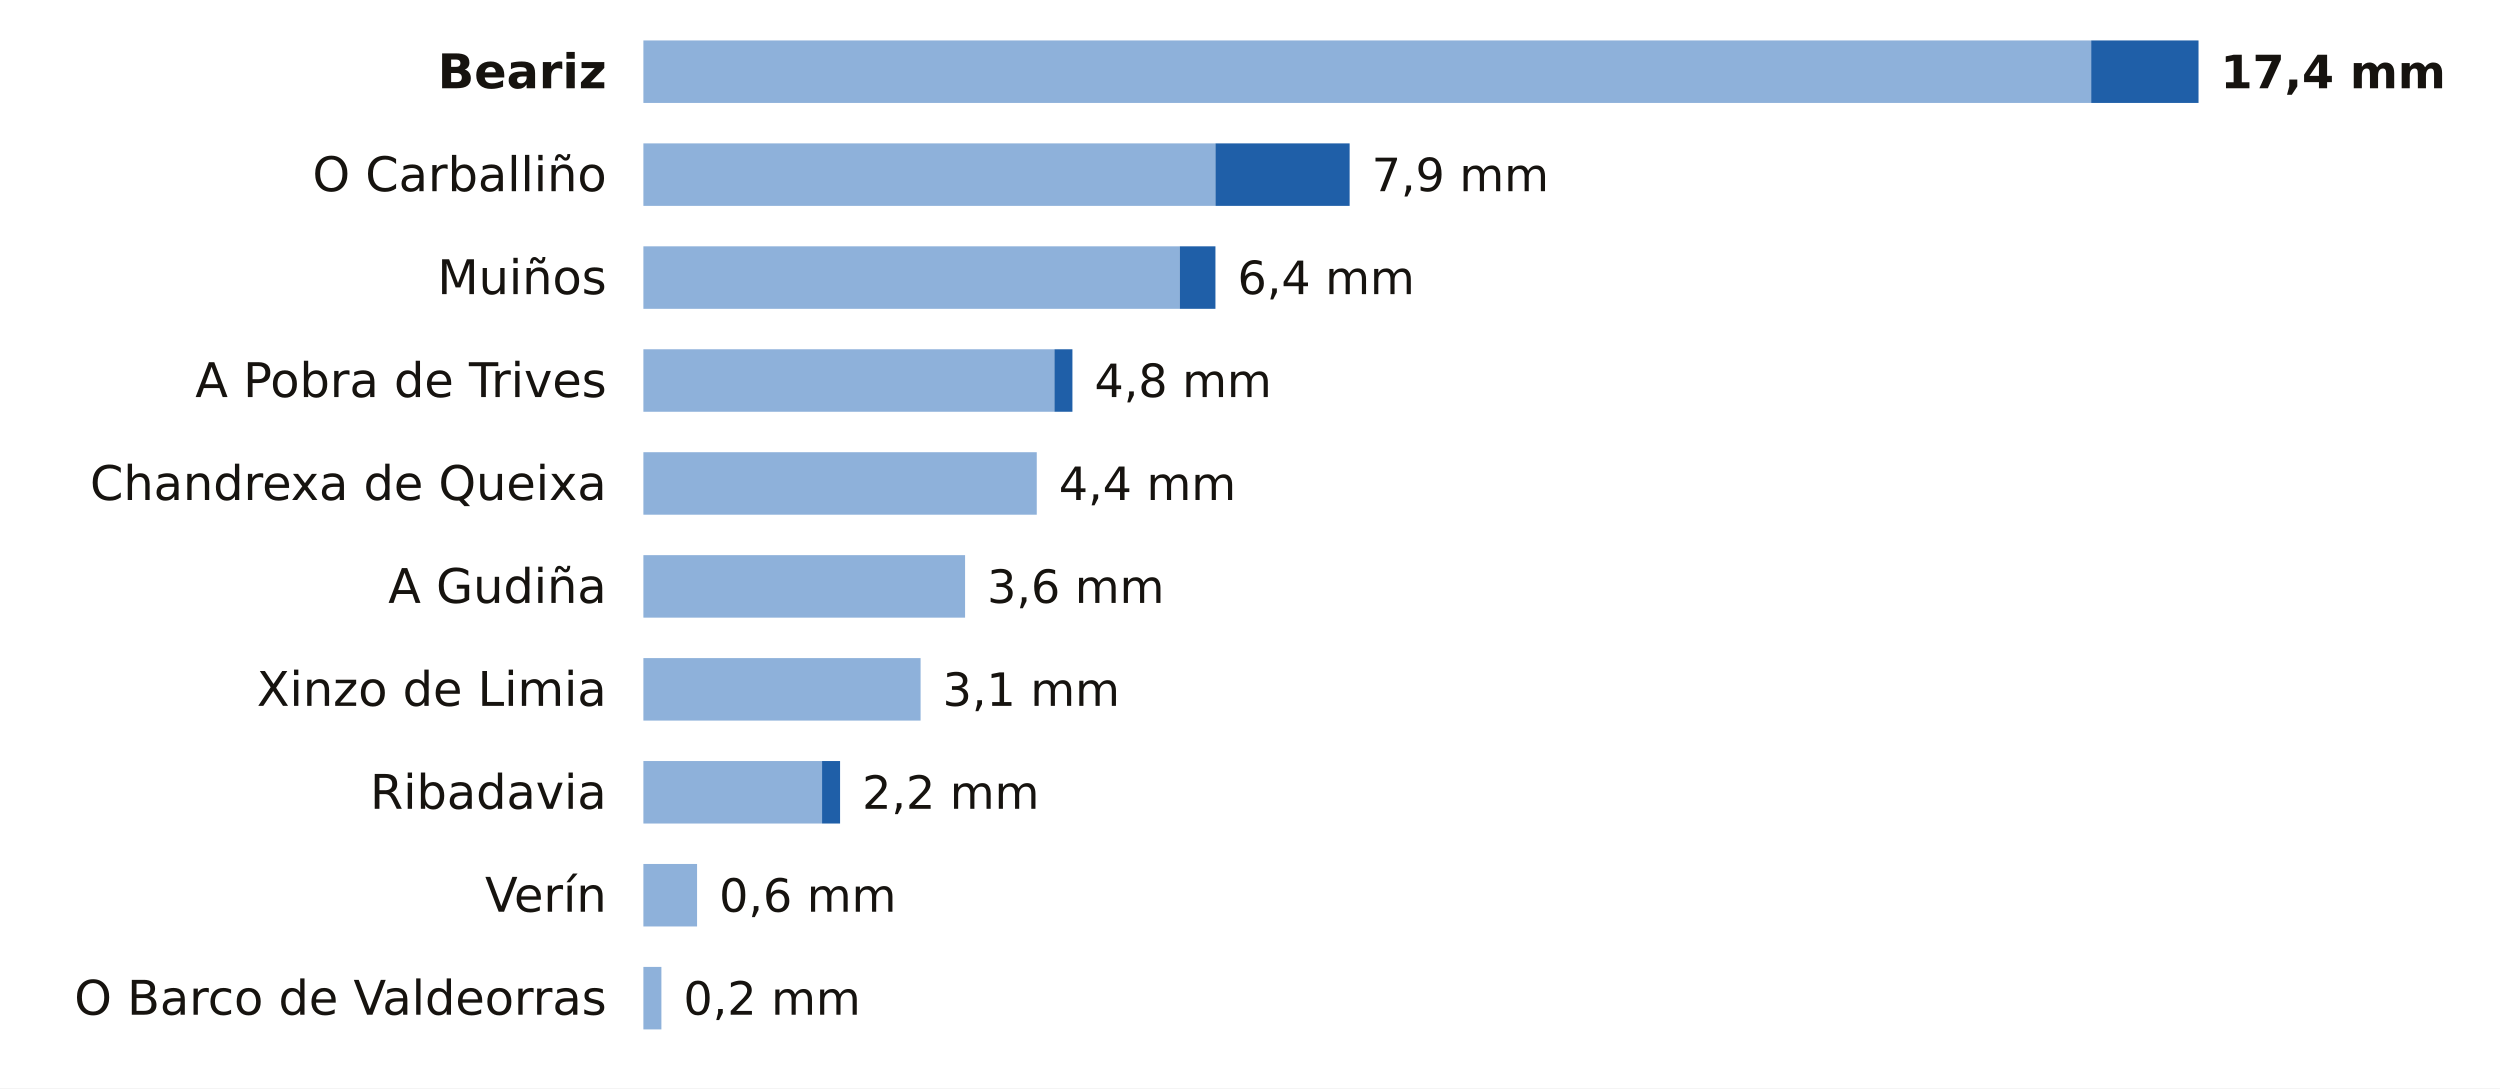
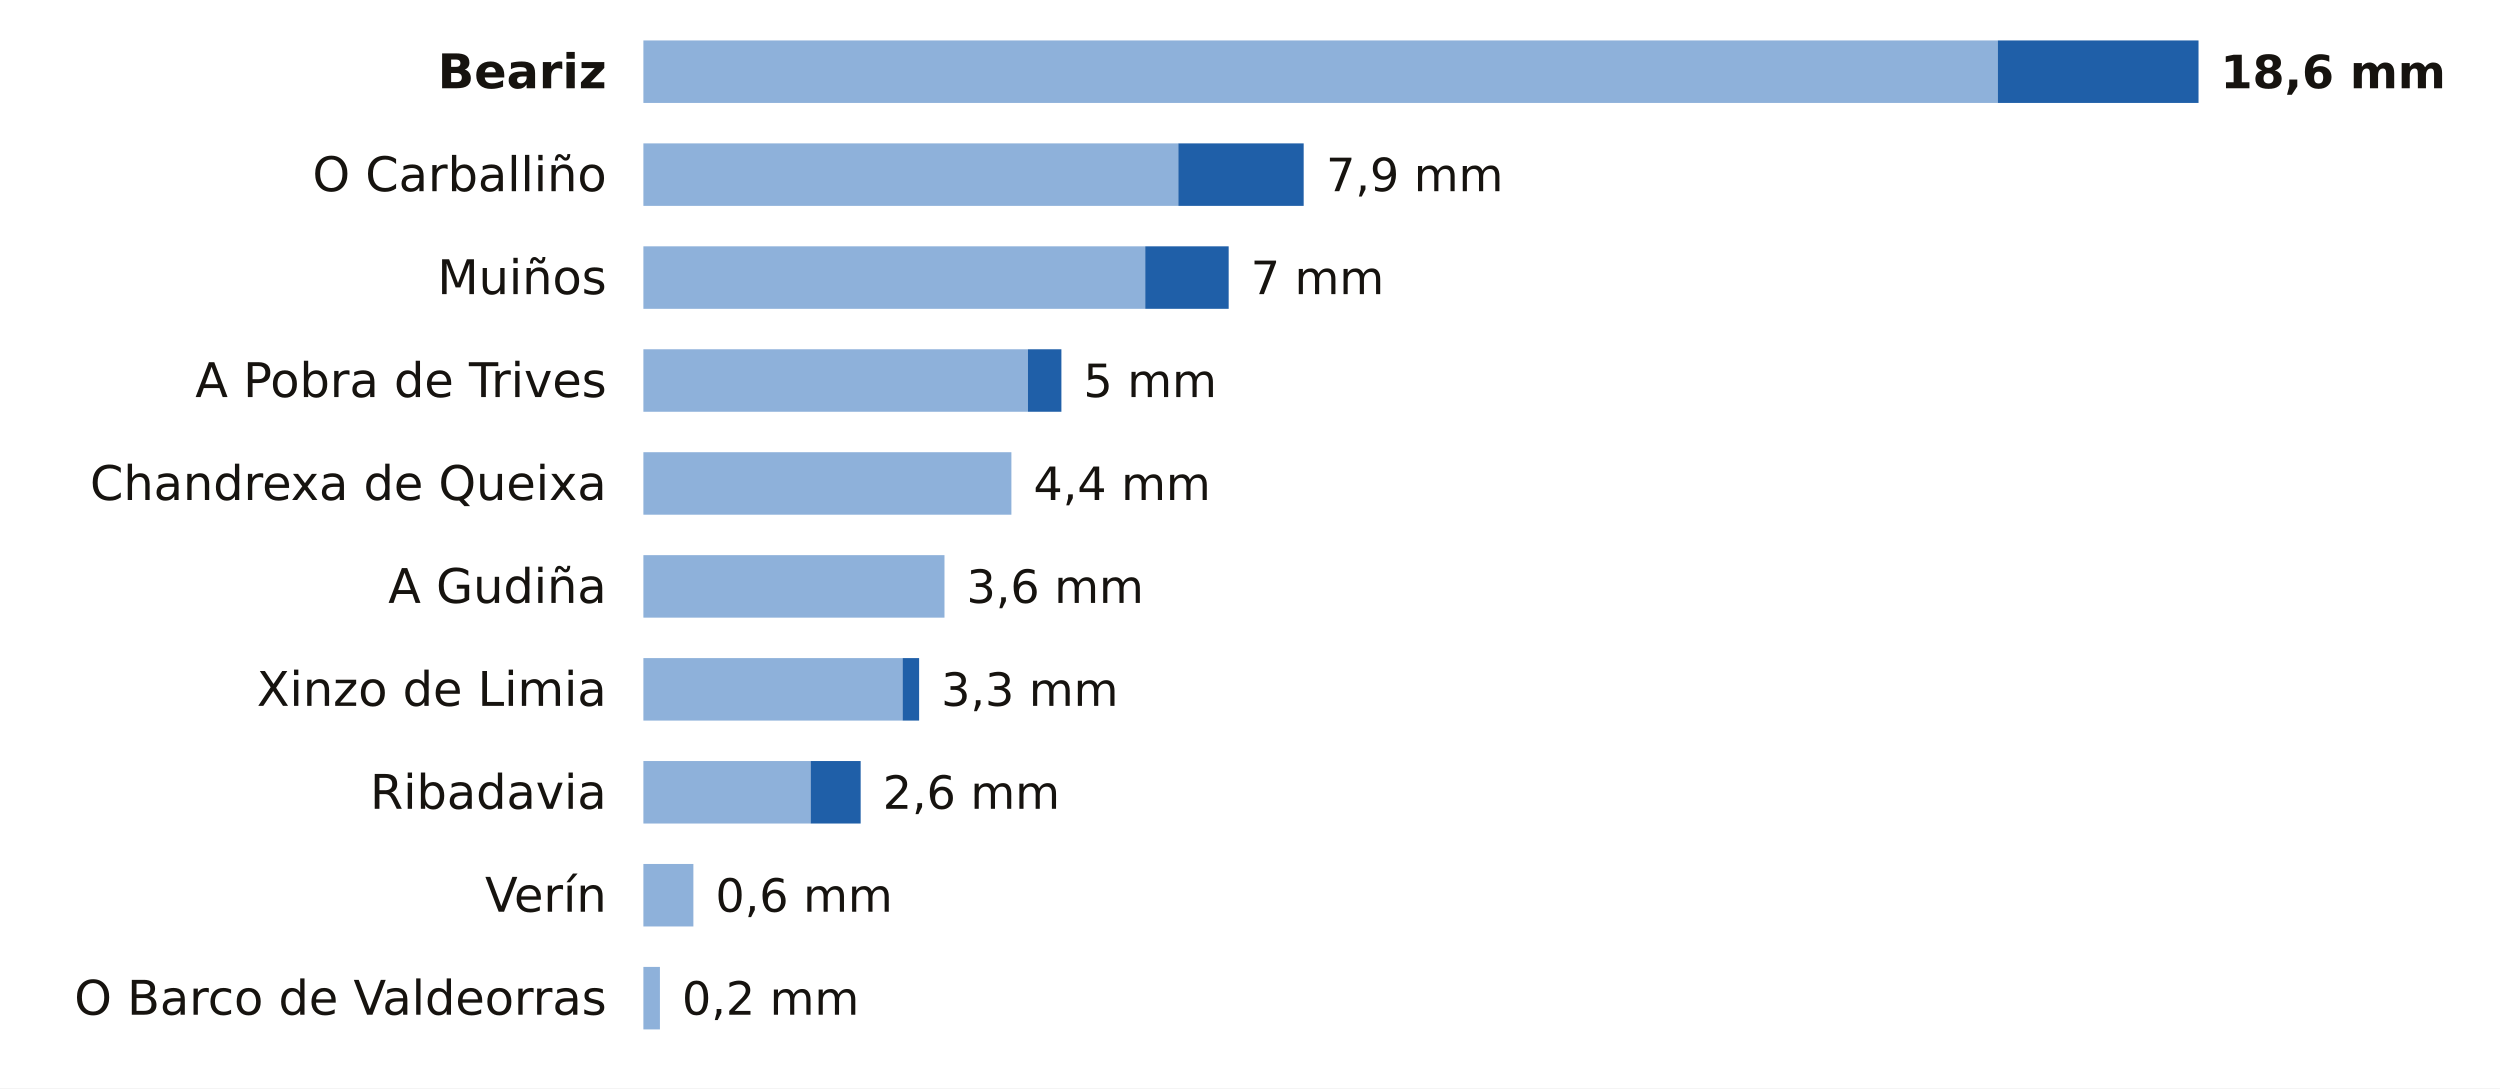
<svg xmlns="http://www.w3.org/2000/svg" viewBox="0 0 680 296" width="680" height="296" role="img" aria-label="La lluvia de los últimos 7 días en las estaciones de AEMET de Ourense">
  <rect width="680" height="296" fill="#FFFFFF" />
  <text x="165.0" y="24.0" font-size="13" fill="#16130F" text-anchor="end" font-weight="600" font-family="Public Sans, DejaVu Sans, Arial, sans-serif">Beariz</text>
-   <rect x="175" y="11" width="393.8" height="17" fill="#8EB1DA" />
-   <rect x="568.8" y="11" width="29.2" height="17" fill="#1F5FA8" />
-   <text x="604.0" y="24.0" font-size="12.5" fill="#16130F" text-anchor="start" font-weight="700" font-family="Public Sans, DejaVu Sans, Arial, sans-serif">17,4 mm</text>
+   <rect x="175" y="11" width="368.4" height="17" fill="#8EB1DA" />
+   <rect x="543.4" y="11" width="54.6" height="17" fill="#1F5FA8" />
+   <text x="604.0" y="24.0" font-size="12.5" fill="#16130F" text-anchor="start" font-weight="700" font-family="Public Sans, DejaVu Sans, Arial, sans-serif">18,6 mm</text>
  <text x="165.0" y="52.0" font-size="13" fill="#16130F" text-anchor="end" font-weight="400" font-family="Public Sans, DejaVu Sans, Arial, sans-serif">O Carballiño</text>
-   <rect x="175" y="39" width="155.6" height="17" fill="#8EB1DA" />
-   <rect x="330.6" y="39" width="36.5" height="17" fill="#1F5FA8" />
-   <text x="373.1" y="52.0" font-size="12.5" fill="#16130F" text-anchor="start" font-weight="500" font-family="Public Sans, DejaVu Sans, Arial, sans-serif">7,9 mm</text>
+   <rect x="175" y="39" width="145.5" height="17" fill="#8EB1DA" />
+   <rect x="320.5" y="39" width="34.1" height="17" fill="#1F5FA8" />
+   <text x="360.7" y="52.0" font-size="12.5" fill="#16130F" text-anchor="start" font-weight="500" font-family="Public Sans, DejaVu Sans, Arial, sans-serif">7,9 mm</text>
  <text x="165.0" y="80.0" font-size="13" fill="#16130F" text-anchor="end" font-weight="400" font-family="Public Sans, DejaVu Sans, Arial, sans-serif">Muiños</text>
-   <rect x="175" y="67" width="145.9" height="17" fill="#8EB1DA" />
-   <rect x="320.9" y="67" width="9.7" height="17" fill="#1F5FA8" />
-   <text x="336.6" y="80.0" font-size="12.5" fill="#16130F" text-anchor="start" font-weight="500" font-family="Public Sans, DejaVu Sans, Arial, sans-serif">6,4 mm</text>
+   <rect x="175" y="67" width="136.5" height="17" fill="#8EB1DA" />
+   <rect x="311.5" y="67" width="22.7" height="17" fill="#1F5FA8" />
+   <text x="340.2" y="80.0" font-size="12.5" fill="#16130F" text-anchor="start" font-weight="500" font-family="Public Sans, DejaVu Sans, Arial, sans-serif">7 mm</text>
  <text x="165.0" y="108.0" font-size="13" fill="#16130F" text-anchor="end" font-weight="400" font-family="Public Sans, DejaVu Sans, Arial, sans-serif">A Pobra de Trives</text>
-   <rect x="175" y="95" width="111.8" height="17" fill="#8EB1DA" />
-   <rect x="286.8" y="95" width="4.9" height="17" fill="#1F5FA8" />
-   <text x="297.7" y="108.0" font-size="12.5" fill="#16130F" text-anchor="start" font-weight="500" font-family="Public Sans, DejaVu Sans, Arial, sans-serif">4,8 mm</text>
+   <rect x="175" y="95" width="104.6" height="17" fill="#8EB1DA" />
+   <rect x="279.6" y="95" width="9.1" height="17" fill="#1F5FA8" />
+   <text x="294.7" y="108.0" font-size="12.5" fill="#16130F" text-anchor="start" font-weight="500" font-family="Public Sans, DejaVu Sans, Arial, sans-serif">5 mm</text>
  <text x="165.0" y="136.0" font-size="13" fill="#16130F" text-anchor="end" font-weight="400" font-family="Public Sans, DejaVu Sans, Arial, sans-serif">Chandrexa de Queixa</text>
-   <rect x="175" y="123" width="107.0" height="17" fill="#8EB1DA" />
-   <text x="288.0" y="136.0" font-size="12.5" fill="#16130F" text-anchor="start" font-weight="500" font-family="Public Sans, DejaVu Sans, Arial, sans-serif">4,4 mm</text>
+   <rect x="175" y="123" width="100.1" height="17" fill="#8EB1DA" />
+   <text x="281.1" y="136.0" font-size="12.5" fill="#16130F" text-anchor="start" font-weight="500" font-family="Public Sans, DejaVu Sans, Arial, sans-serif">4,4 mm</text>
  <text x="165.0" y="164.0" font-size="13" fill="#16130F" text-anchor="end" font-weight="400" font-family="Public Sans, DejaVu Sans, Arial, sans-serif">A Gudiña</text>
-   <rect x="175" y="151" width="87.5" height="17" fill="#8EB1DA" />
-   <text x="268.5" y="164.0" font-size="12.5" fill="#16130F" text-anchor="start" font-weight="500" font-family="Public Sans, DejaVu Sans, Arial, sans-serif">3,6 mm</text>
+   <rect x="175" y="151" width="81.9" height="17" fill="#8EB1DA" />
+   <text x="262.9" y="164.0" font-size="12.5" fill="#16130F" text-anchor="start" font-weight="500" font-family="Public Sans, DejaVu Sans, Arial, sans-serif">3,6 mm</text>
  <text x="165.0" y="192.0" font-size="13" fill="#16130F" text-anchor="end" font-weight="400" font-family="Public Sans, DejaVu Sans, Arial, sans-serif">Xinzo de Limia</text>
-   <rect x="175" y="179" width="75.4" height="17" fill="#8EB1DA" />
-   <text x="256.4" y="192.0" font-size="12.5" fill="#16130F" text-anchor="start" font-weight="500" font-family="Public Sans, DejaVu Sans, Arial, sans-serif">3,1 mm</text>
+   <rect x="175" y="179" width="70.5" height="17" fill="#8EB1DA" />
+   <rect x="245.5" y="179" width="4.5" height="17" fill="#1F5FA8" />
+   <text x="256.0" y="192.0" font-size="12.5" fill="#16130F" text-anchor="start" font-weight="500" font-family="Public Sans, DejaVu Sans, Arial, sans-serif">3,3 mm</text>
  <text x="165.0" y="220.0" font-size="13" fill="#16130F" text-anchor="end" font-weight="400" font-family="Public Sans, DejaVu Sans, Arial, sans-serif">Ribadavia</text>
-   <rect x="175" y="207" width="48.6" height="17" fill="#8EB1DA" />
-   <rect x="223.6" y="207" width="4.9" height="17" fill="#1F5FA8" />
-   <text x="234.5" y="220.0" font-size="12.5" fill="#16130F" text-anchor="start" font-weight="500" font-family="Public Sans, DejaVu Sans, Arial, sans-serif">2,2 mm</text>
+   <rect x="175" y="207" width="45.5" height="17" fill="#8EB1DA" />
+   <rect x="220.5" y="207" width="13.6" height="17" fill="#1F5FA8" />
+   <text x="240.1" y="220.0" font-size="12.5" fill="#16130F" text-anchor="start" font-weight="500" font-family="Public Sans, DejaVu Sans, Arial, sans-serif">2,6 mm</text>
  <text x="165.0" y="248.0" font-size="13" fill="#16130F" text-anchor="end" font-weight="400" font-family="Public Sans, DejaVu Sans, Arial, sans-serif">Verín</text>
-   <rect x="175" y="235" width="14.6" height="17" fill="#8EB1DA" />
-   <text x="195.6" y="248.0" font-size="12.5" fill="#16130F" text-anchor="start" font-weight="500" font-family="Public Sans, DejaVu Sans, Arial, sans-serif">0,6 mm</text>
+   <rect x="175" y="235" width="13.6" height="17" fill="#8EB1DA" />
+   <text x="194.6" y="248.0" font-size="12.5" fill="#16130F" text-anchor="start" font-weight="500" font-family="Public Sans, DejaVu Sans, Arial, sans-serif">0,6 mm</text>
  <text x="165.0" y="276.0" font-size="13" fill="#16130F" text-anchor="end" font-weight="400" font-family="Public Sans, DejaVu Sans, Arial, sans-serif">O Barco de Valdeorras</text>
-   <rect x="175" y="263" width="4.9" height="17" fill="#8EB1DA" />
-   <text x="185.9" y="276.0" font-size="12.5" fill="#16130F" text-anchor="start" font-weight="500" font-family="Public Sans, DejaVu Sans, Arial, sans-serif">0,2 mm</text>
+   <rect x="175" y="263" width="4.5" height="17" fill="#8EB1DA" />
+   <text x="185.5" y="276.0" font-size="12.5" fill="#16130F" text-anchor="start" font-weight="500" font-family="Public Sans, DejaVu Sans, Arial, sans-serif">0,2 mm</text>
</svg>
